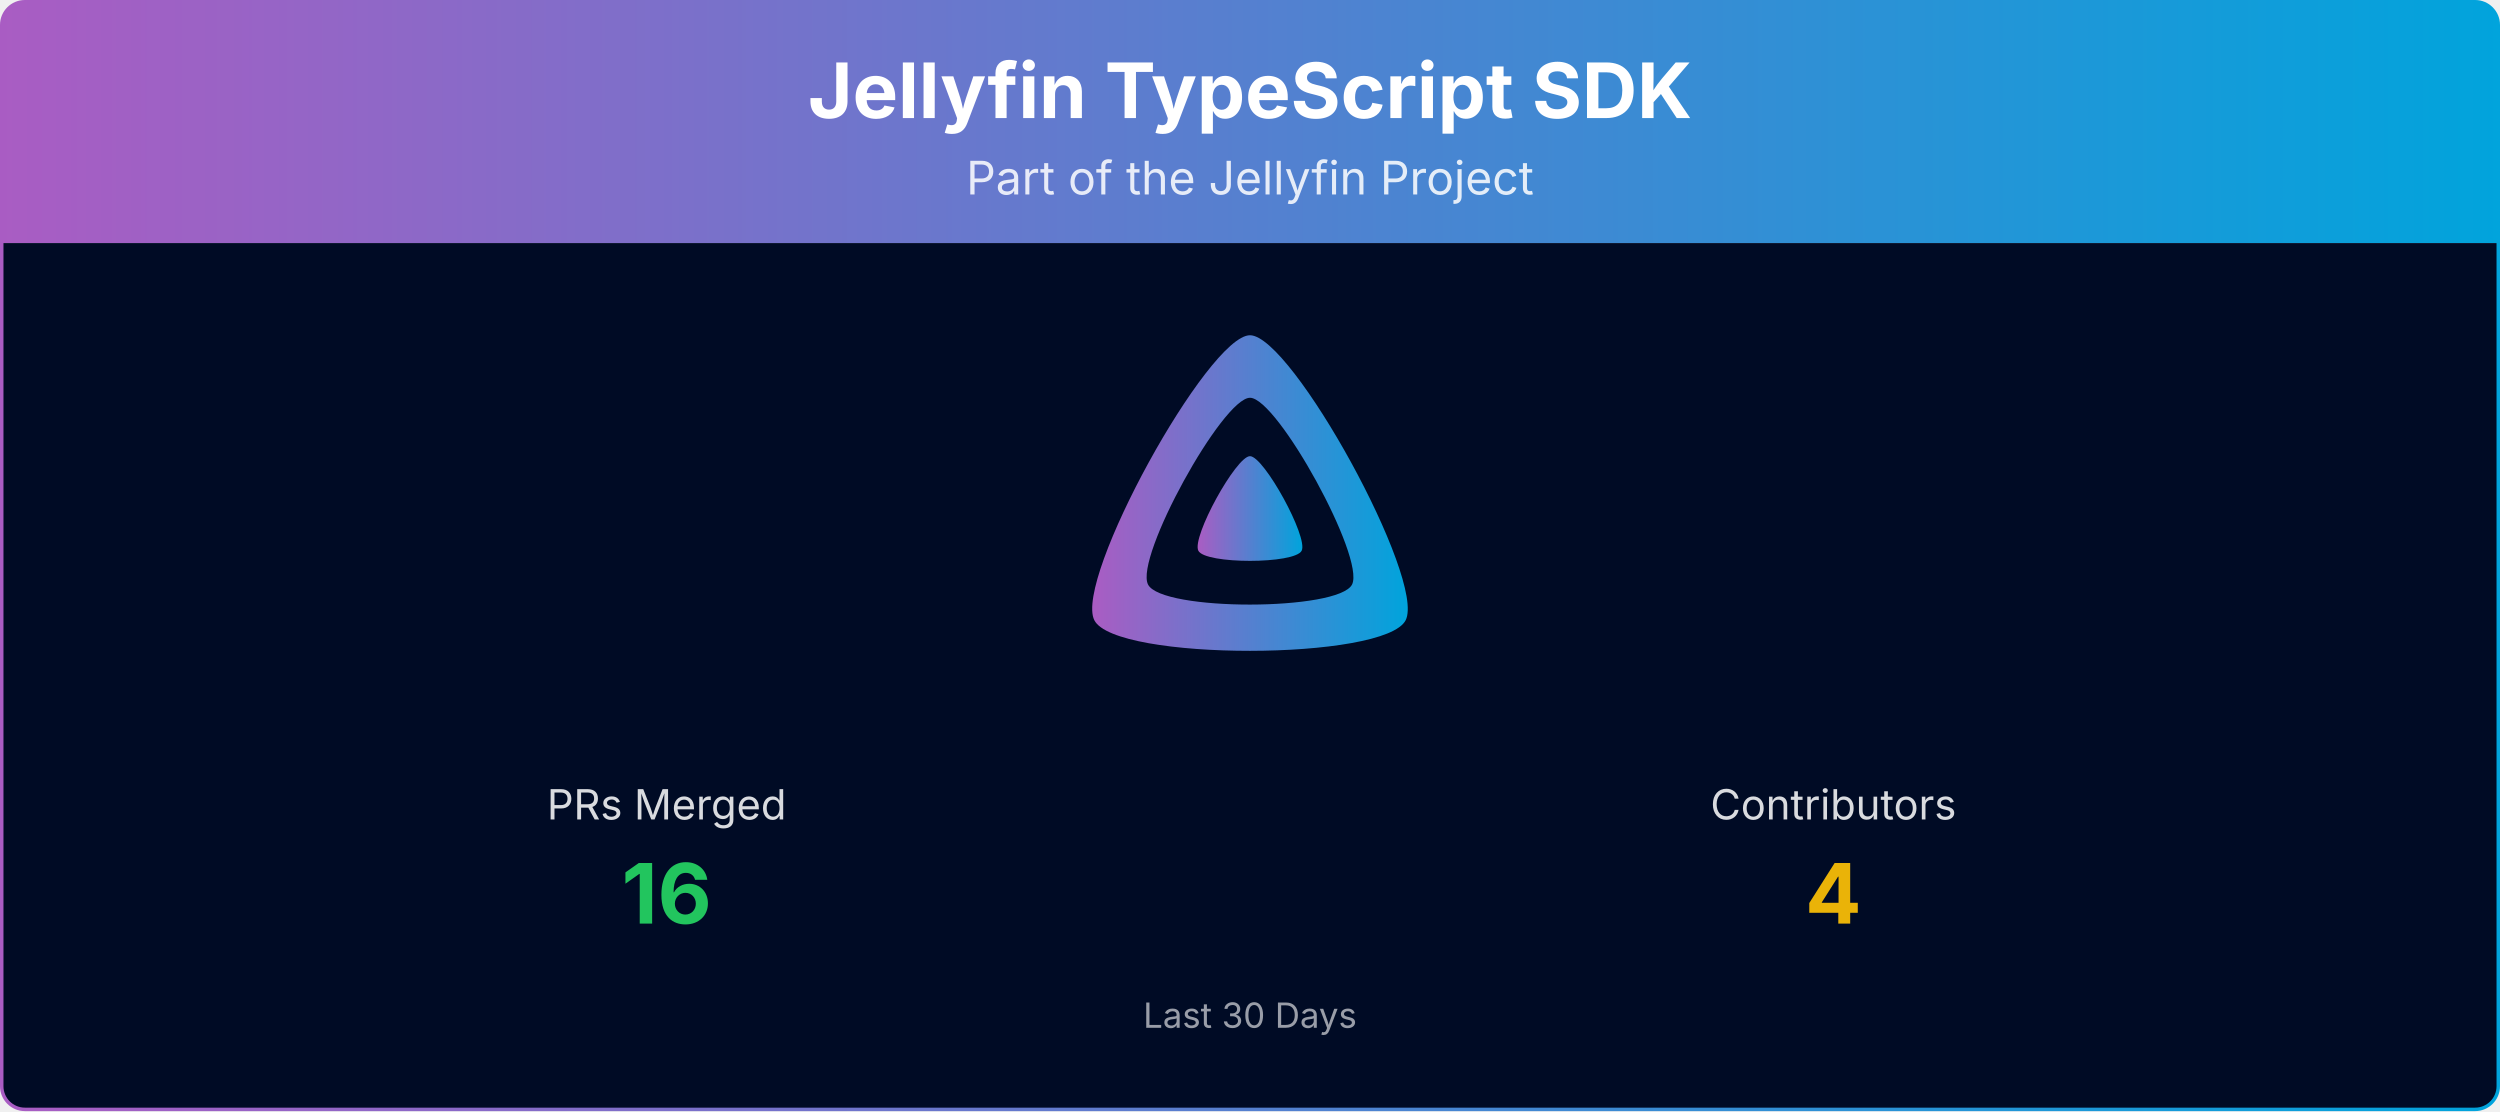
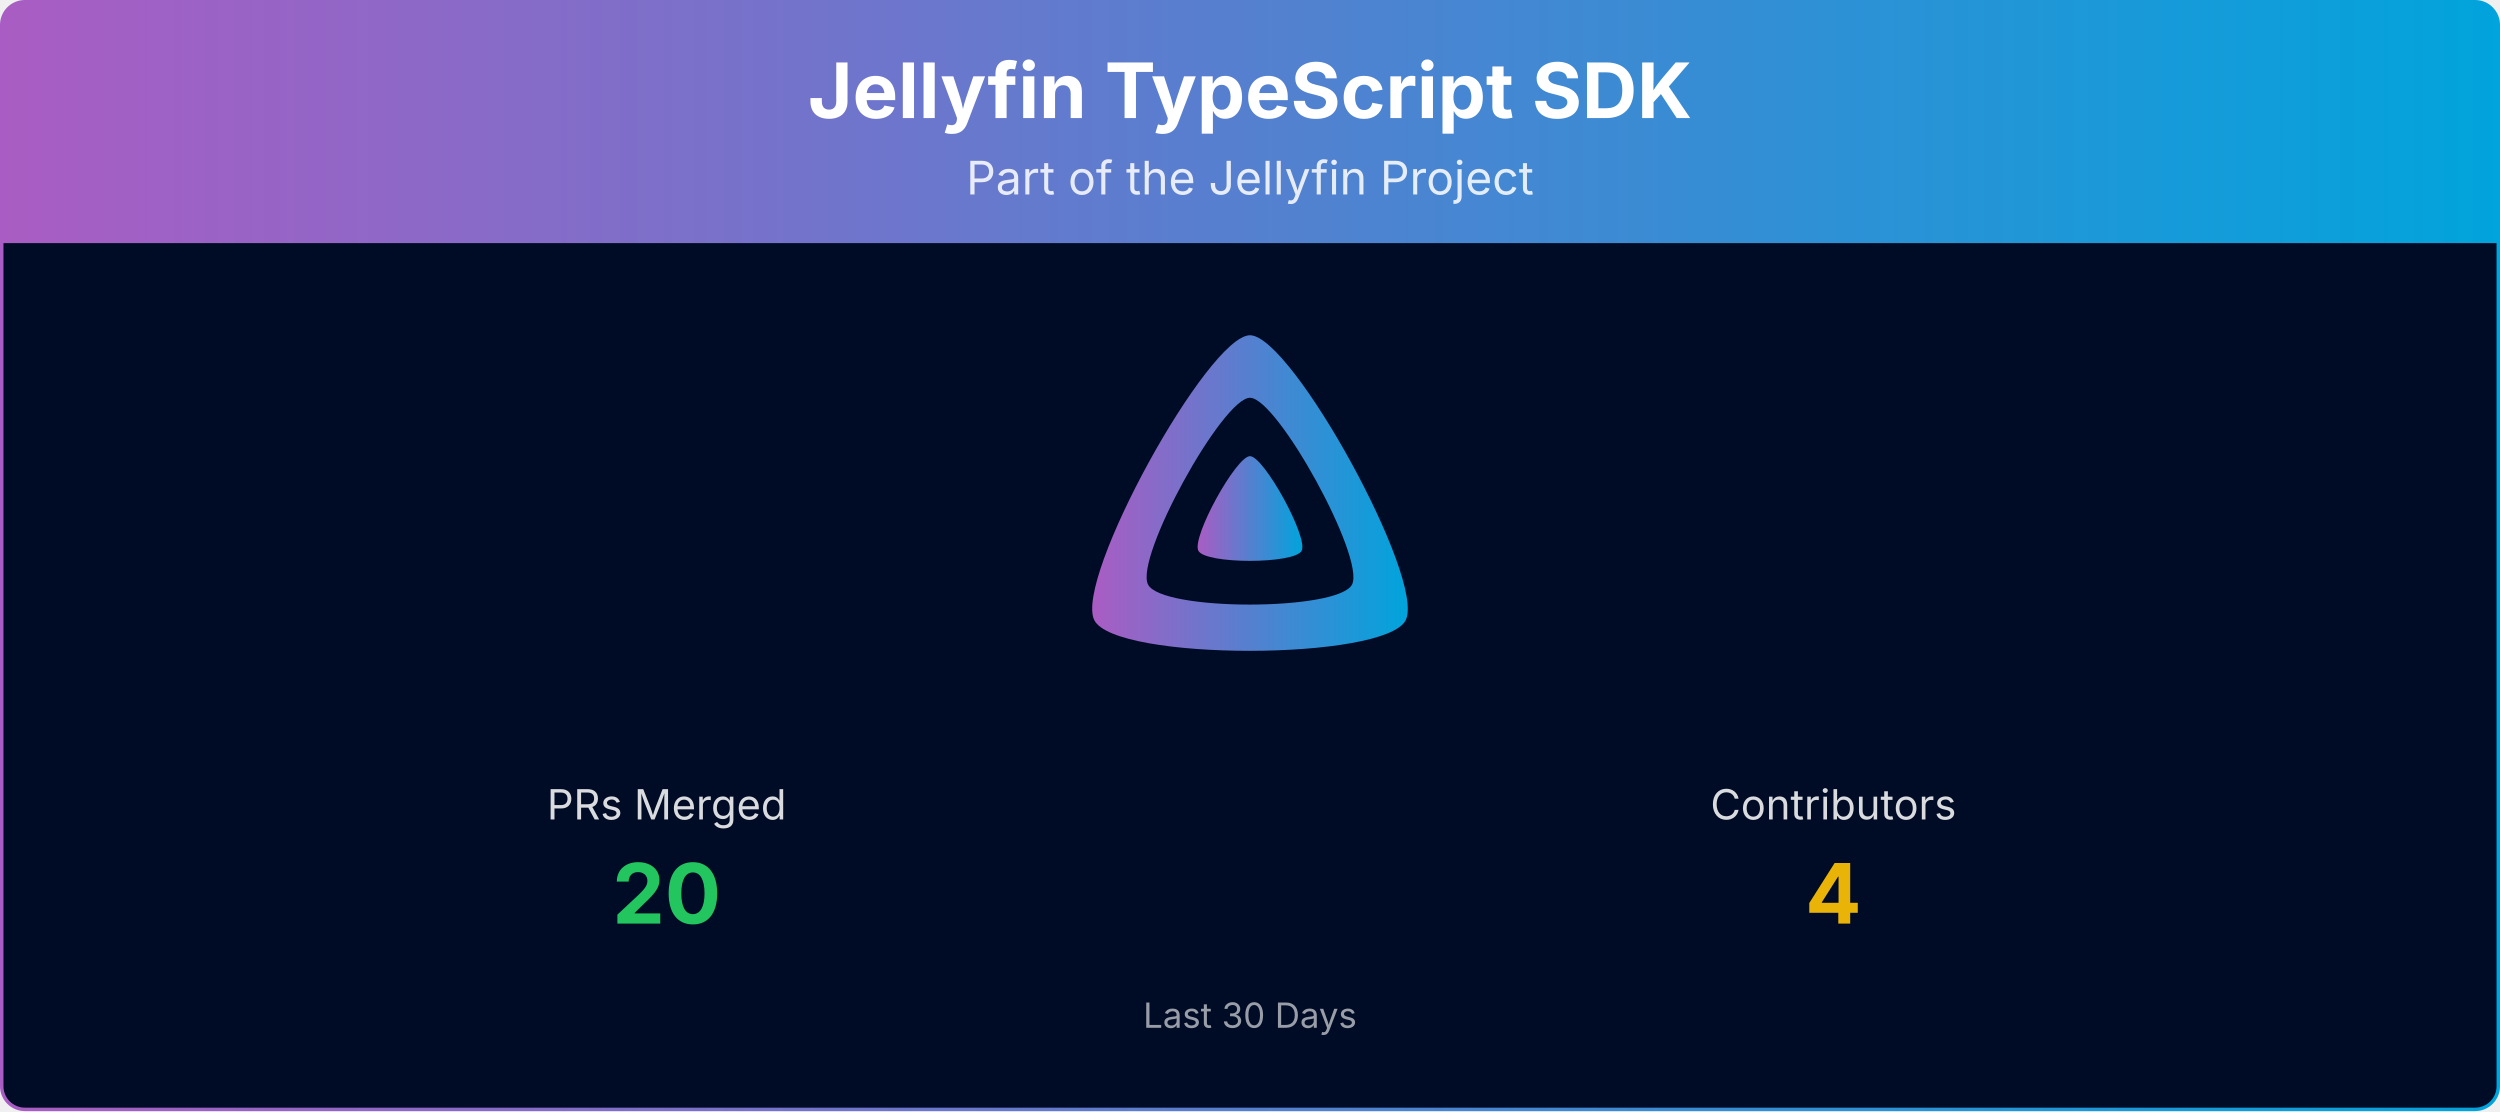
<svg xmlns="http://www.w3.org/2000/svg" viewBox="0 0 1080 480" width="100%" role="img" aria-label="Jellyfin TypeScript SDK">
  <defs>
    <linearGradient id="banner-jellyfin-sdk-typescript-grad" x1="0" y1="0" x2="1" y2="0">
      <stop offset="0%" stop-color="#AA5CC3" />
      <stop offset="100%" stop-color="#00A4DC" />
    </linearGradient>
    <clipPath id="banner-jellyfin-sdk-typescript-grad-clip">
      <rect x="0.75" y="0.75" width="1078.5" height="478.5" rx="10" ry="10" />
    </clipPath>
  </defs>
  <g clip-path="url(#banner-jellyfin-sdk-typescript-grad-clip)">
    <path d="M0.75,10.75 A10.0,10.0 0 0 1 10.75,0.75 L1069.25,0.75 A10.0,10.0 0 0 1 1079.25,10.75 L1079.25,105.00 L0.75,105.00 Z" fill="url(#banner-jellyfin-sdk-typescript-grad)" />
    <text x="540.0" y="51" text-anchor="middle" font-size="33" font-weight="700" font-family="Plus Jakarta Sans, system-ui, -apple-system, Segoe UI, sans-serif" fill="#ffffff">Jellyfin TypeScript SDK</text>
    <text x="540.0" y="84" text-anchor="middle" font-size="20" font-family="Plus Jakarta Sans, system-ui, -apple-system, Segoe UI, sans-serif" fill="#ffffff" opacity="0.85">Part of the Jellyfin Project</text>
    <rect x="0.75" y="105" width="1078.5" height="374.25" fill="#000b25" />
    <g transform="translate(465.00,138.00) scale(0.29297)">
      <path fill="url(#banner-jellyfin-sdk-typescript-grad)" fill-rule="evenodd" d="M256,23.3c-61.6,0-259.8,359.4-229.6,420.1s429.3,60,459.2,0S317.6,23.3,256,23.3zM406.5,390.8c-19.6,39.3-281.1,39.8-300.9,0s110.1-275.3,150.4-275.3S426.1,351.4,406.5,390.8z" />
      <path fill="url(#banner-jellyfin-sdk-typescript-grad)" d="M256,201.6c-20.4,0-86.2,119.3-76.2,139.4s142.5,19.9,152.4,0S276.5,201.6,256,201.6z" />
    </g>
    <text x="288.0" y="354.0" text-anchor="middle" font-size="18" font-family="Plus Jakarta Sans, system-ui, -apple-system, Segoe UI, sans-serif" fill="#ffffff" opacity="0.85">PRs Merged</text>
-     <text x="288.0" y="399.0" text-anchor="middle" font-size="36" font-weight="700" font-family="Plus Jakarta Sans, system-ui, -apple-system, Segoe UI, sans-serif" fill="#22c55e">16</text>
+     <text x="288.0" y="399.0" text-anchor="middle" font-size="36" font-weight="700" font-family="Plus Jakarta Sans, system-ui, -apple-system, Segoe UI, sans-serif" fill="#22c55e">20</text>
    <text x="792.0" y="354.0" text-anchor="middle" font-size="18" font-family="Plus Jakarta Sans, system-ui, -apple-system, Segoe UI, sans-serif" fill="#ffffff" opacity="0.85">Contributors</text>
    <text x="792.0" y="399.0" text-anchor="middle" font-size="36" font-weight="700" font-family="Plus Jakarta Sans, system-ui, -apple-system, Segoe UI, sans-serif" fill="#eab308">4</text>
    <text x="540.0" y="444.0" text-anchor="middle" font-size="15" font-family="Plus Jakarta Sans, system-ui, -apple-system, Segoe UI, sans-serif" fill="#ffffff" opacity="0.6">Last 30 Days</text>
  </g>
  <rect x="0.75" y="0.75" width="1078.5" height="478.5" rx="10" ry="10" fill="none" stroke="url(#banner-jellyfin-sdk-typescript-grad)" stroke-width="1.5" />
</svg>
